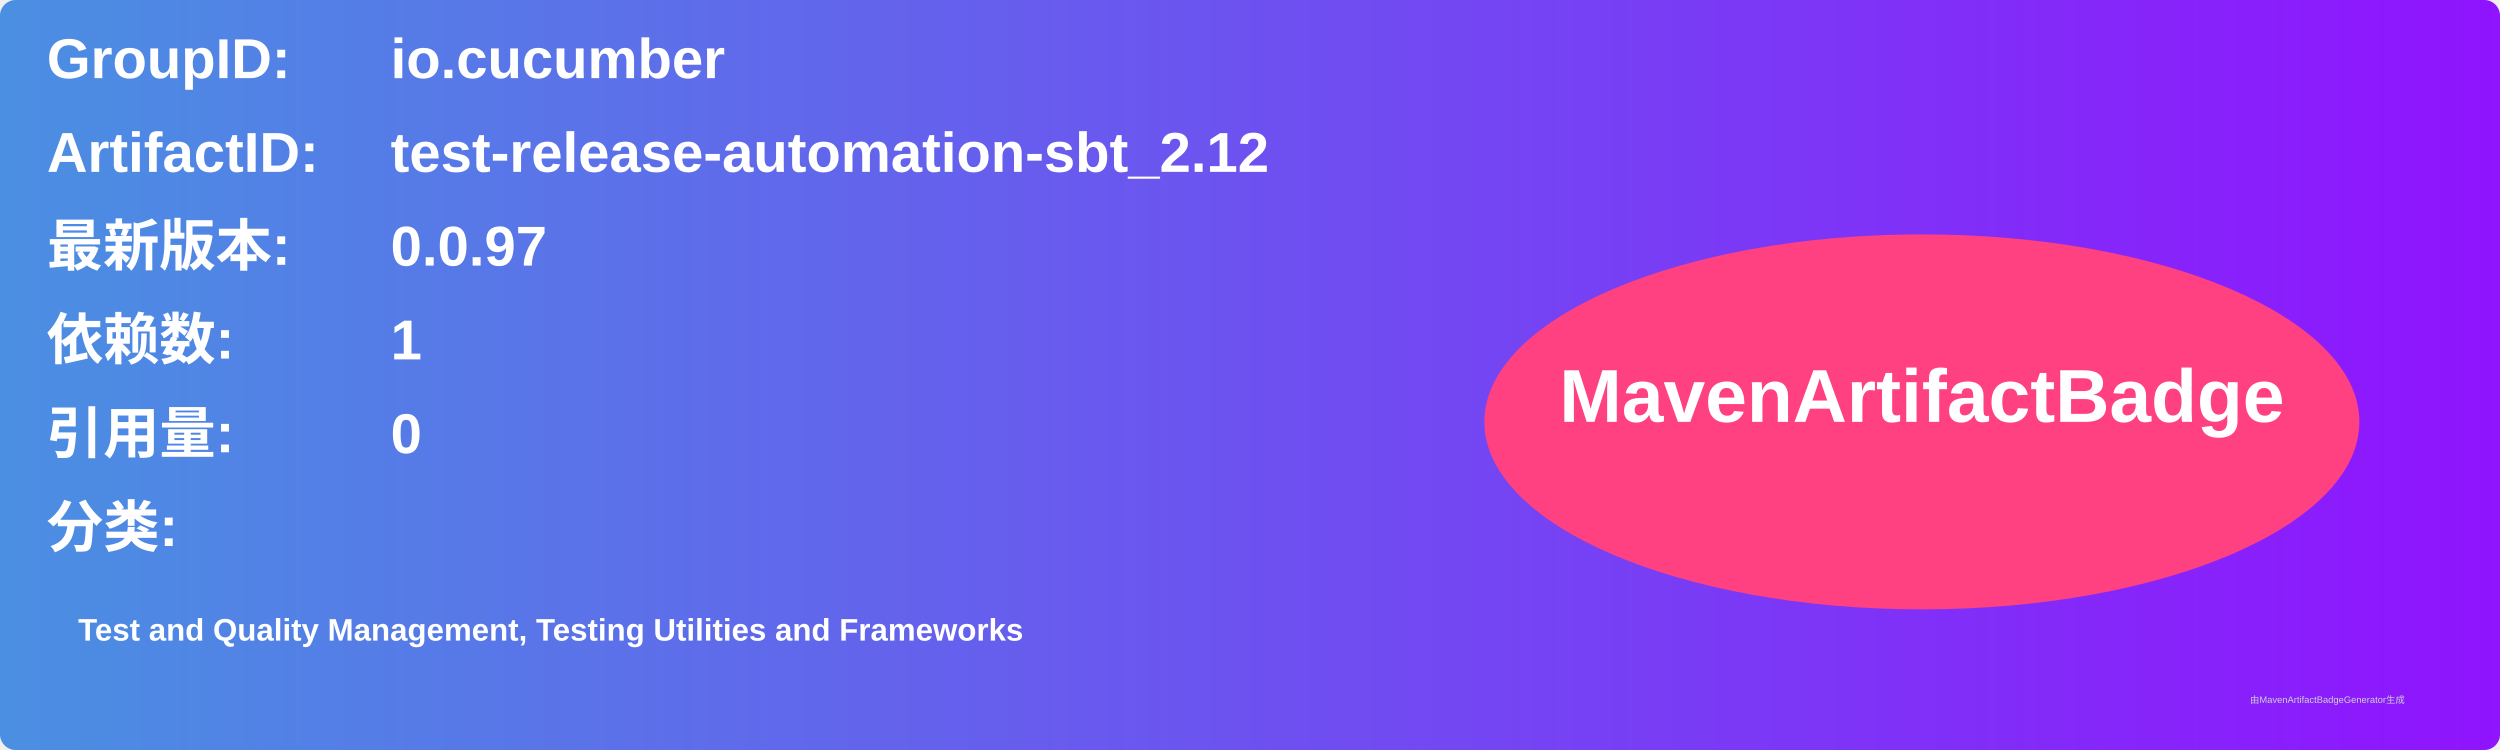
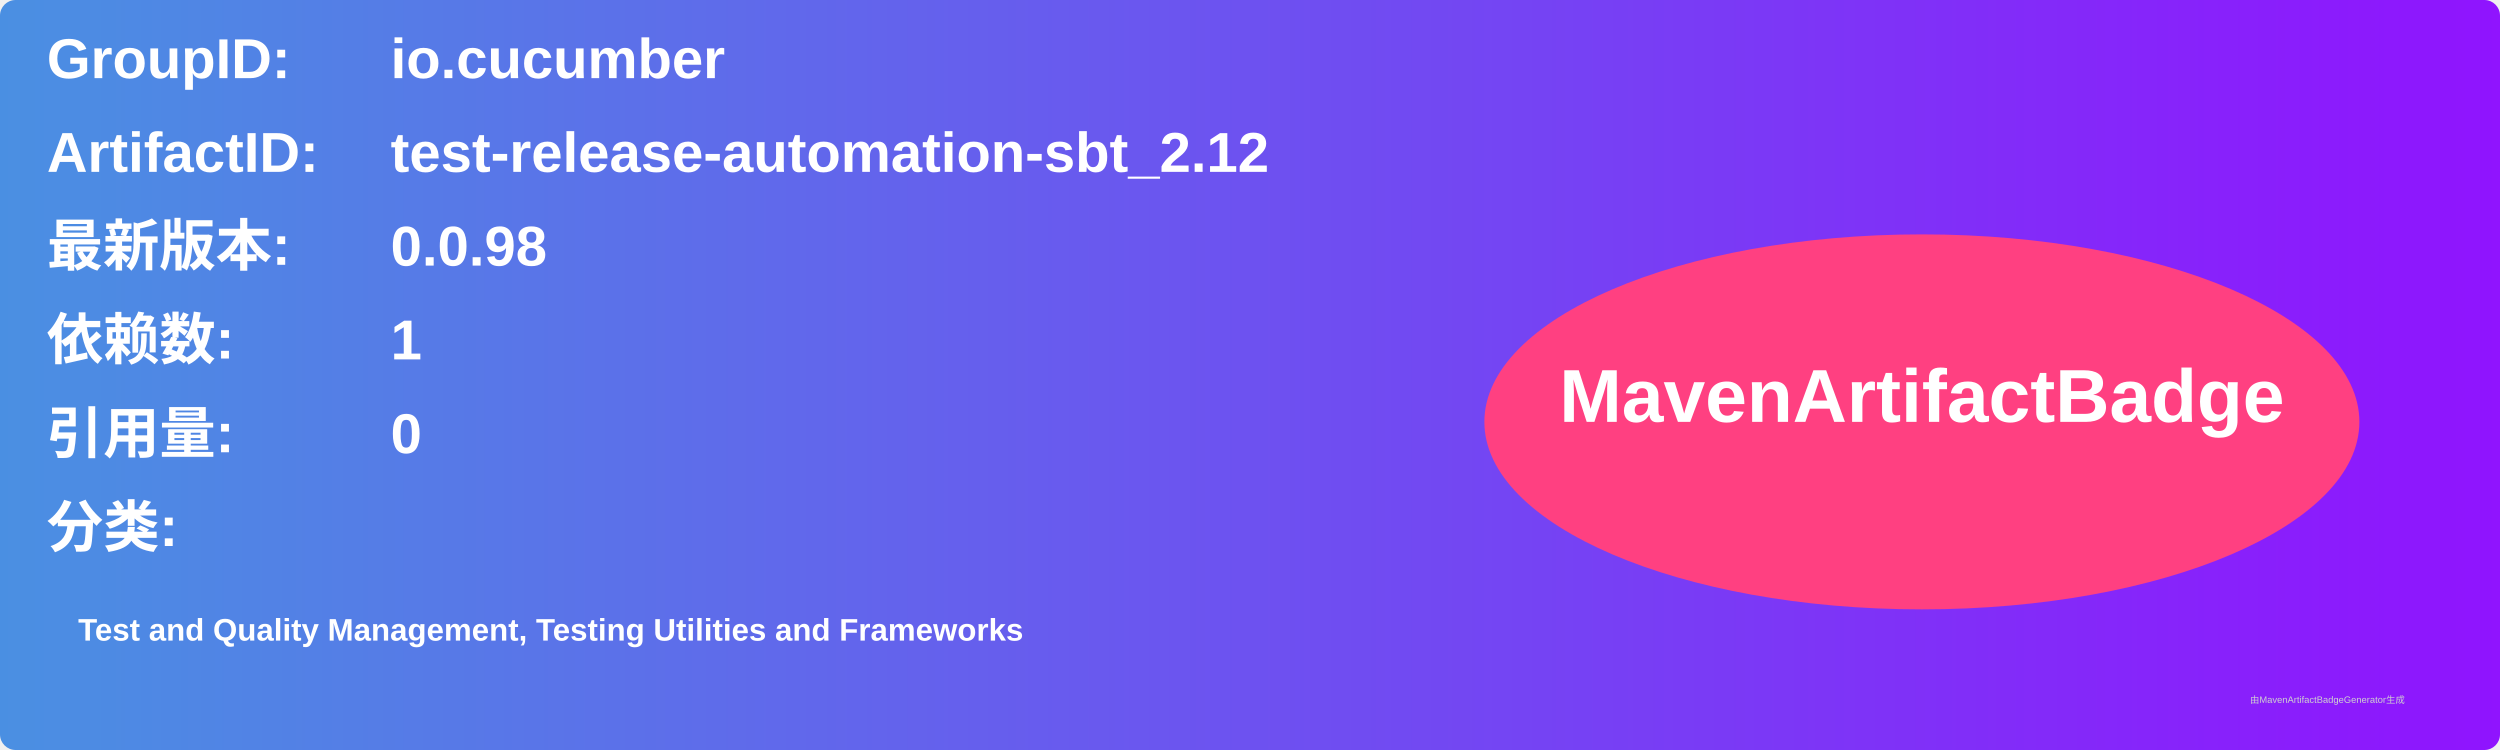
<svg xmlns="http://www.w3.org/2000/svg" width="800" height="240" viewBox="0 0 800 240">
  <linearGradient id="grad" x1="0%" y1="0%" x2="100%" y2="0%">
    <stop offset="0%" stop-color="#4a90e2" />
    <stop offset="100%" stop-color="#9013fe" />
  </linearGradient>
  <rect width="100%" height="100%" rx="5" ry="5" fill="url(#grad)" />
  <g transform="translate(15, 15)">
    <text x="0" y="10" font-family="Arial" font-size="18" fill="white" font-weight="bold" width="260">GroupID:</text>
    <text x="110" y="10" font-family="Arial" font-size="18" fill="white" font-weight="bold" width="460">io.cucumber</text>
    <text x="0" y="40" font-family="Arial" font-size="18" fill="white" font-weight="bold" width="260">ArtifactID:</text>
    <text x="110" y="40" font-family="Arial" font-size="18" fill="white" font-weight="bold" width="460">test-release-automation-sbt_2.12</text>
    <text x="0" y="70" font-family="Arial" font-size="18" fill="white" font-weight="bold">最新版本:</text>
    <text x="110" y="70" font-family="Arial" font-size="18" fill="white" font-weight="bold">
-       <tspan font-weight="bold">0.0.97</tspan>
+       <tspan font-weight="bold">0.0.98</tspan>
    </text>
    <text x="0" y="100" font-family="Arial" font-size="18" fill="white" font-weight="bold">依赖数: </text>
    <text x="110" y="100" font-family="Arial" font-size="18" fill="white">
      <tspan font-weight="bold">1</tspan>
    </text>
    <text x="0" y="130" font-family="Arial" font-size="18" fill="white" font-weight="bold">引用量: </text>
    <text x="110" y="130" font-family="Arial" font-size="18" fill="white">
      <tspan font-weight="bold">0</tspan>
    </text>
    <text x="0" y="160" font-family="Arial" font-size="18" fill="white" font-weight="bold">分类:</text>
    <text x="10" y="190" font-family="Arial" font-size="10" fill="white">
      <tspan font-weight="bold">Test and Quality Management, Testing Utilities and Frameworks</tspan>
    </text>
    <ellipse cx="600" cy="120" rx="140" ry="60" fill="#ff4081" />
    <text x="600" y="120" text-anchor="middle" font-family="Arial" font-size="24" fill="white" font-weight="bold">MavenArtifactBadge</text>
  </g>
  <text x="720" y="225" font-family="Arial" font-size="3" fill="#d0d0d0">由MavenArtifactBadgeGenerator生成</text>
</svg>
